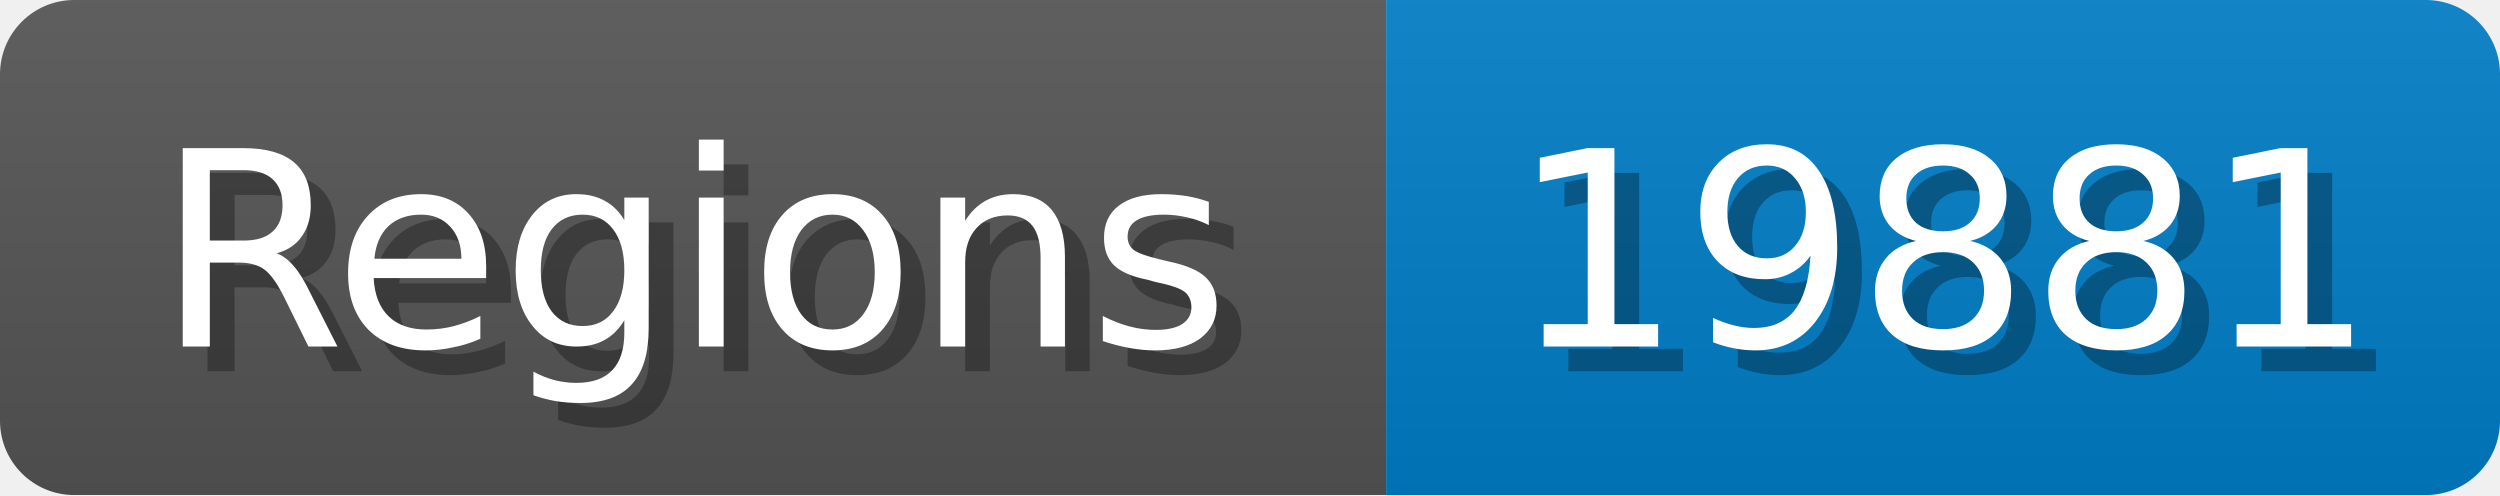
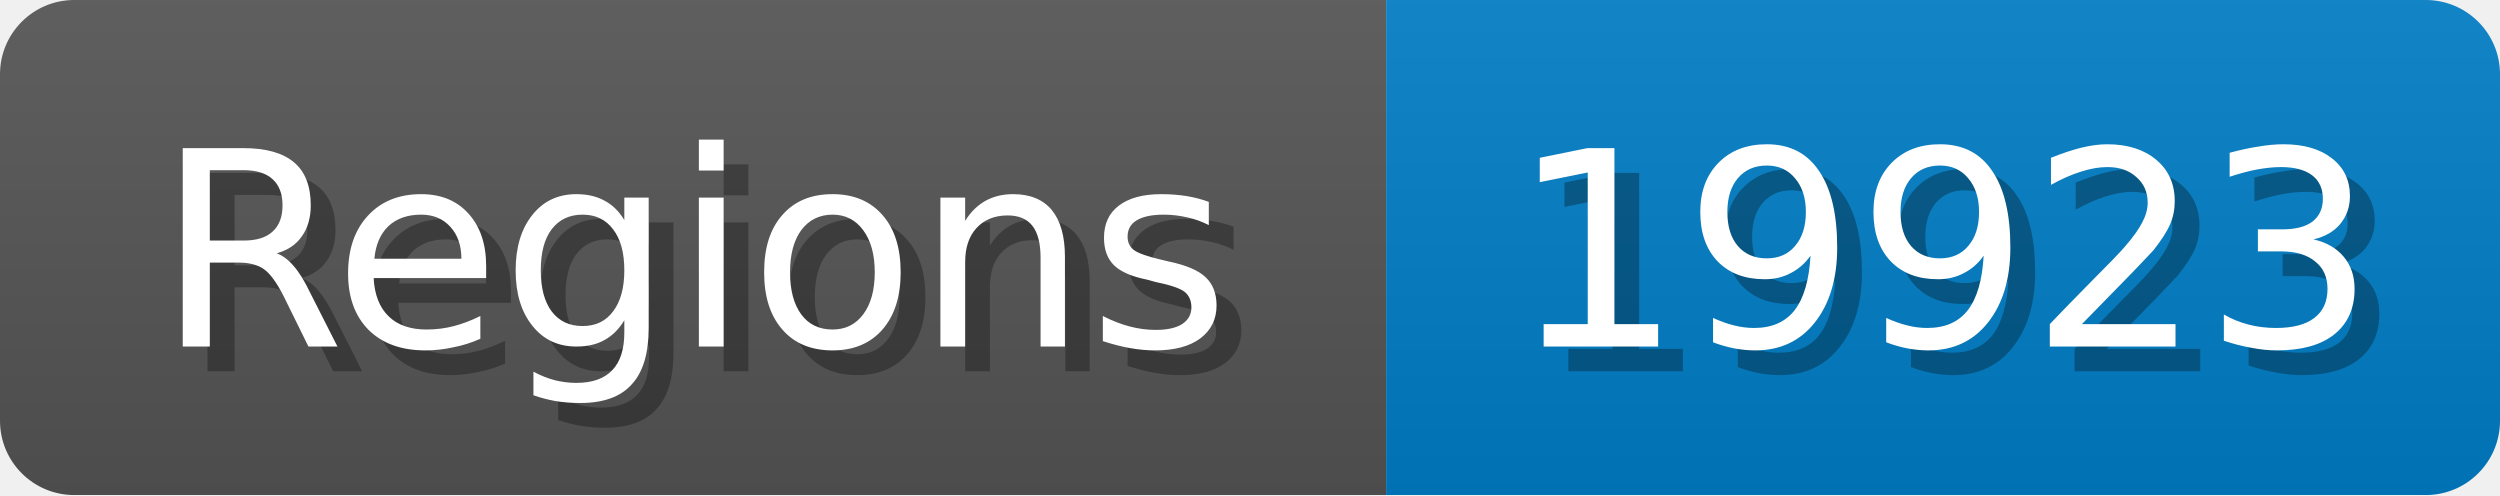
<svg xmlns="http://www.w3.org/2000/svg" width="101" height="20">
  <linearGradient id="b" x2="0" y2="100%">
    <stop offset="0" stop-color="#bbb" stop-opacity=".1" />
    <stop offset="1" stop-opacity=".1" />
  </linearGradient>
  <mask id="anybadge_1">
    <rect width="101" height="20" rx="3" fill="#fff" />
  </mask>
  <g mask="url(#anybadge_1)">
    <path fill="#555" d="M0 0h56v20H0z" />
    <path fill="#007ec6" d="M56 0h45v20H56z" />
    <path fill="url(#b)" d="M0 0h101v20H0z" />
  </g>
  <g fill="#fff" text-anchor="middle" font-family="DejaVu Sans,Verdana,Geneva,sans-serif" font-size="11">
    <text x="29.0" y="15" fill="#010101" fill-opacity=".3">Regions</text>
    <text x="28.0" y="14">Regions</text>
  </g>
  <g fill="#fff" text-anchor="middle" font-family="DejaVu Sans,Verdana,Geneva,sans-serif" font-size="11">
-     <text x="79.5" y="15" fill="#010101" fill-opacity=".3">19881</text>
-     <text x="78.5" y="14">19881</text>
+     <text x="79.5" y="15" fill="#010101" fill-opacity=".3">19923</text>
+     <text x="78.5" y="14">19923</text>
  </g>
</svg>
